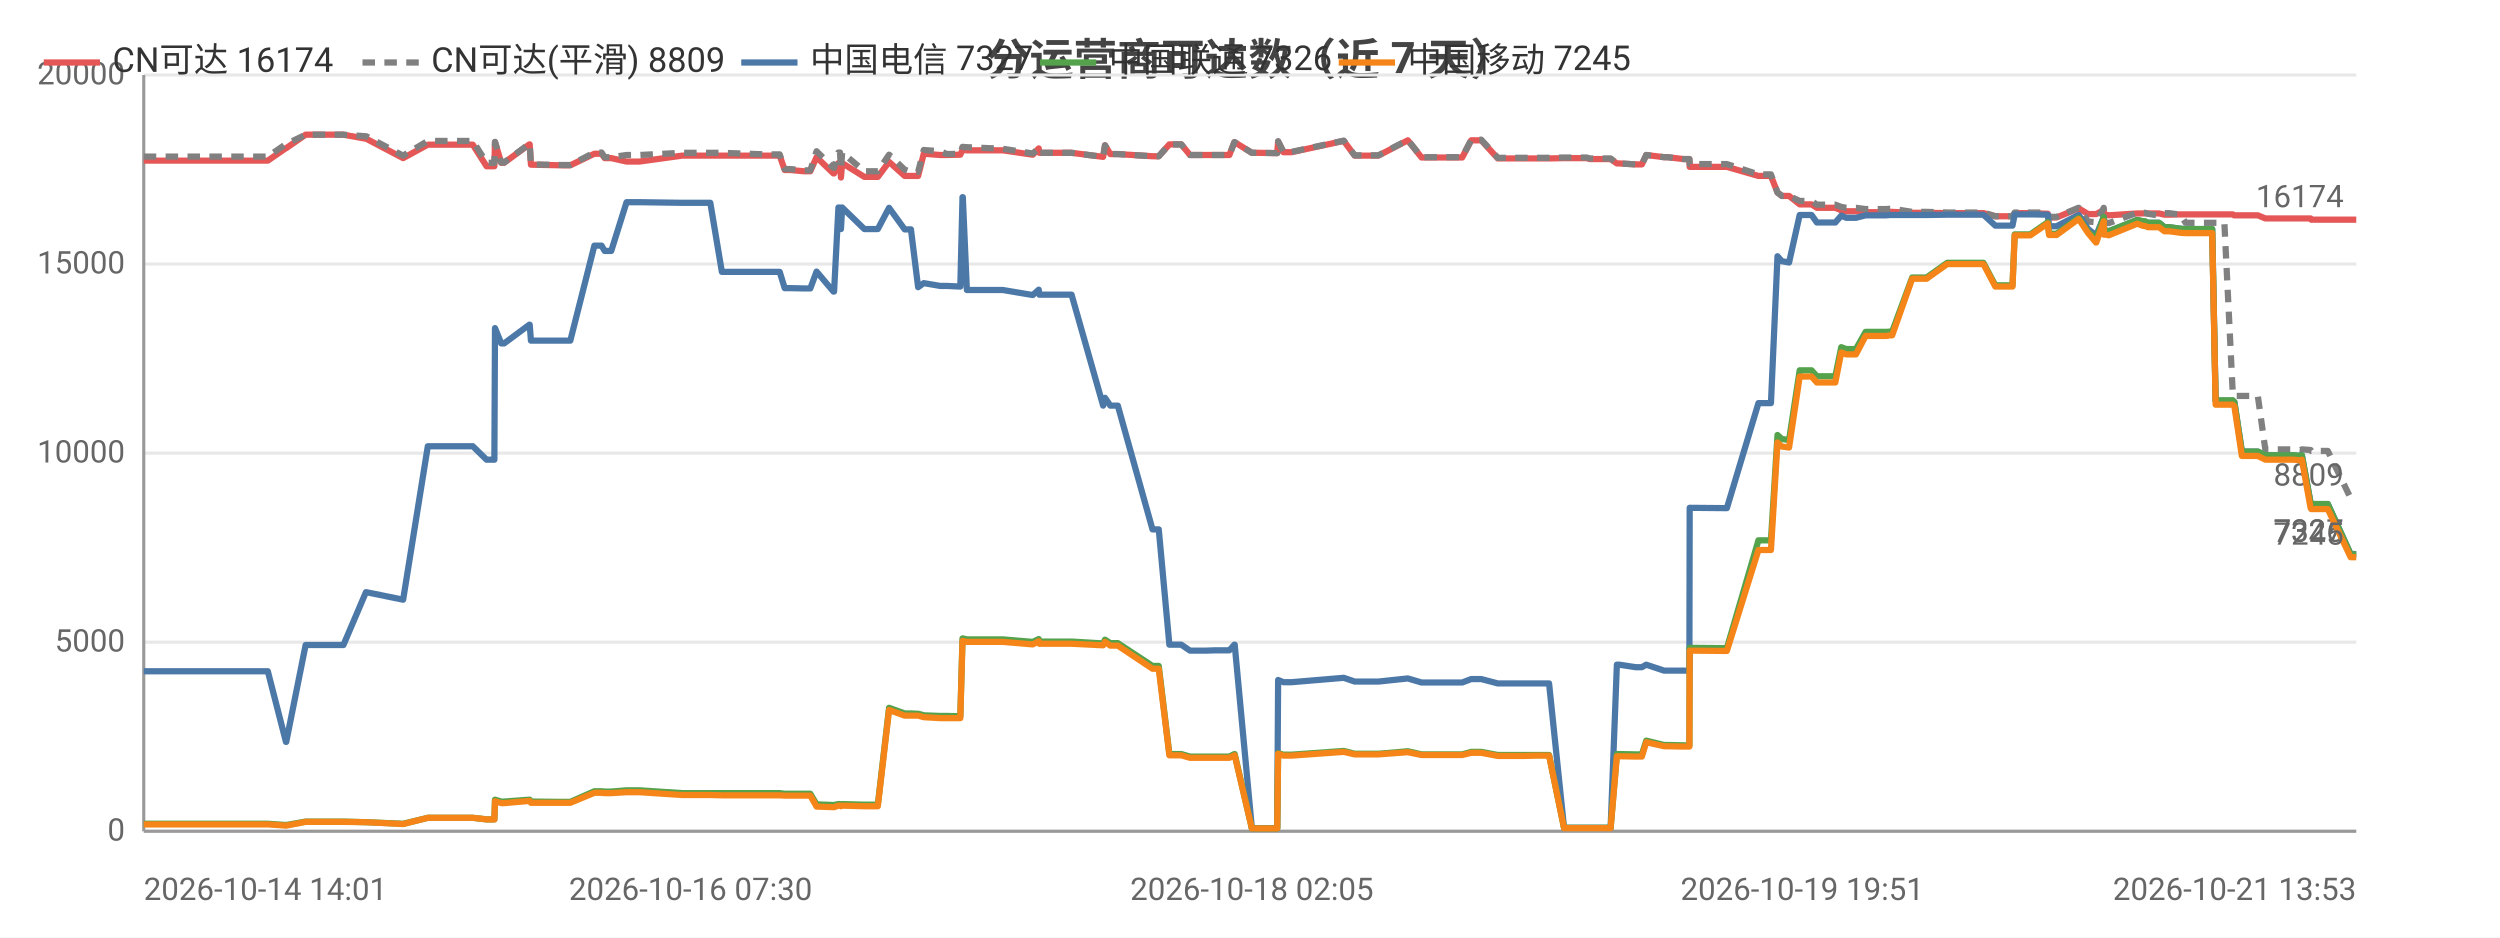
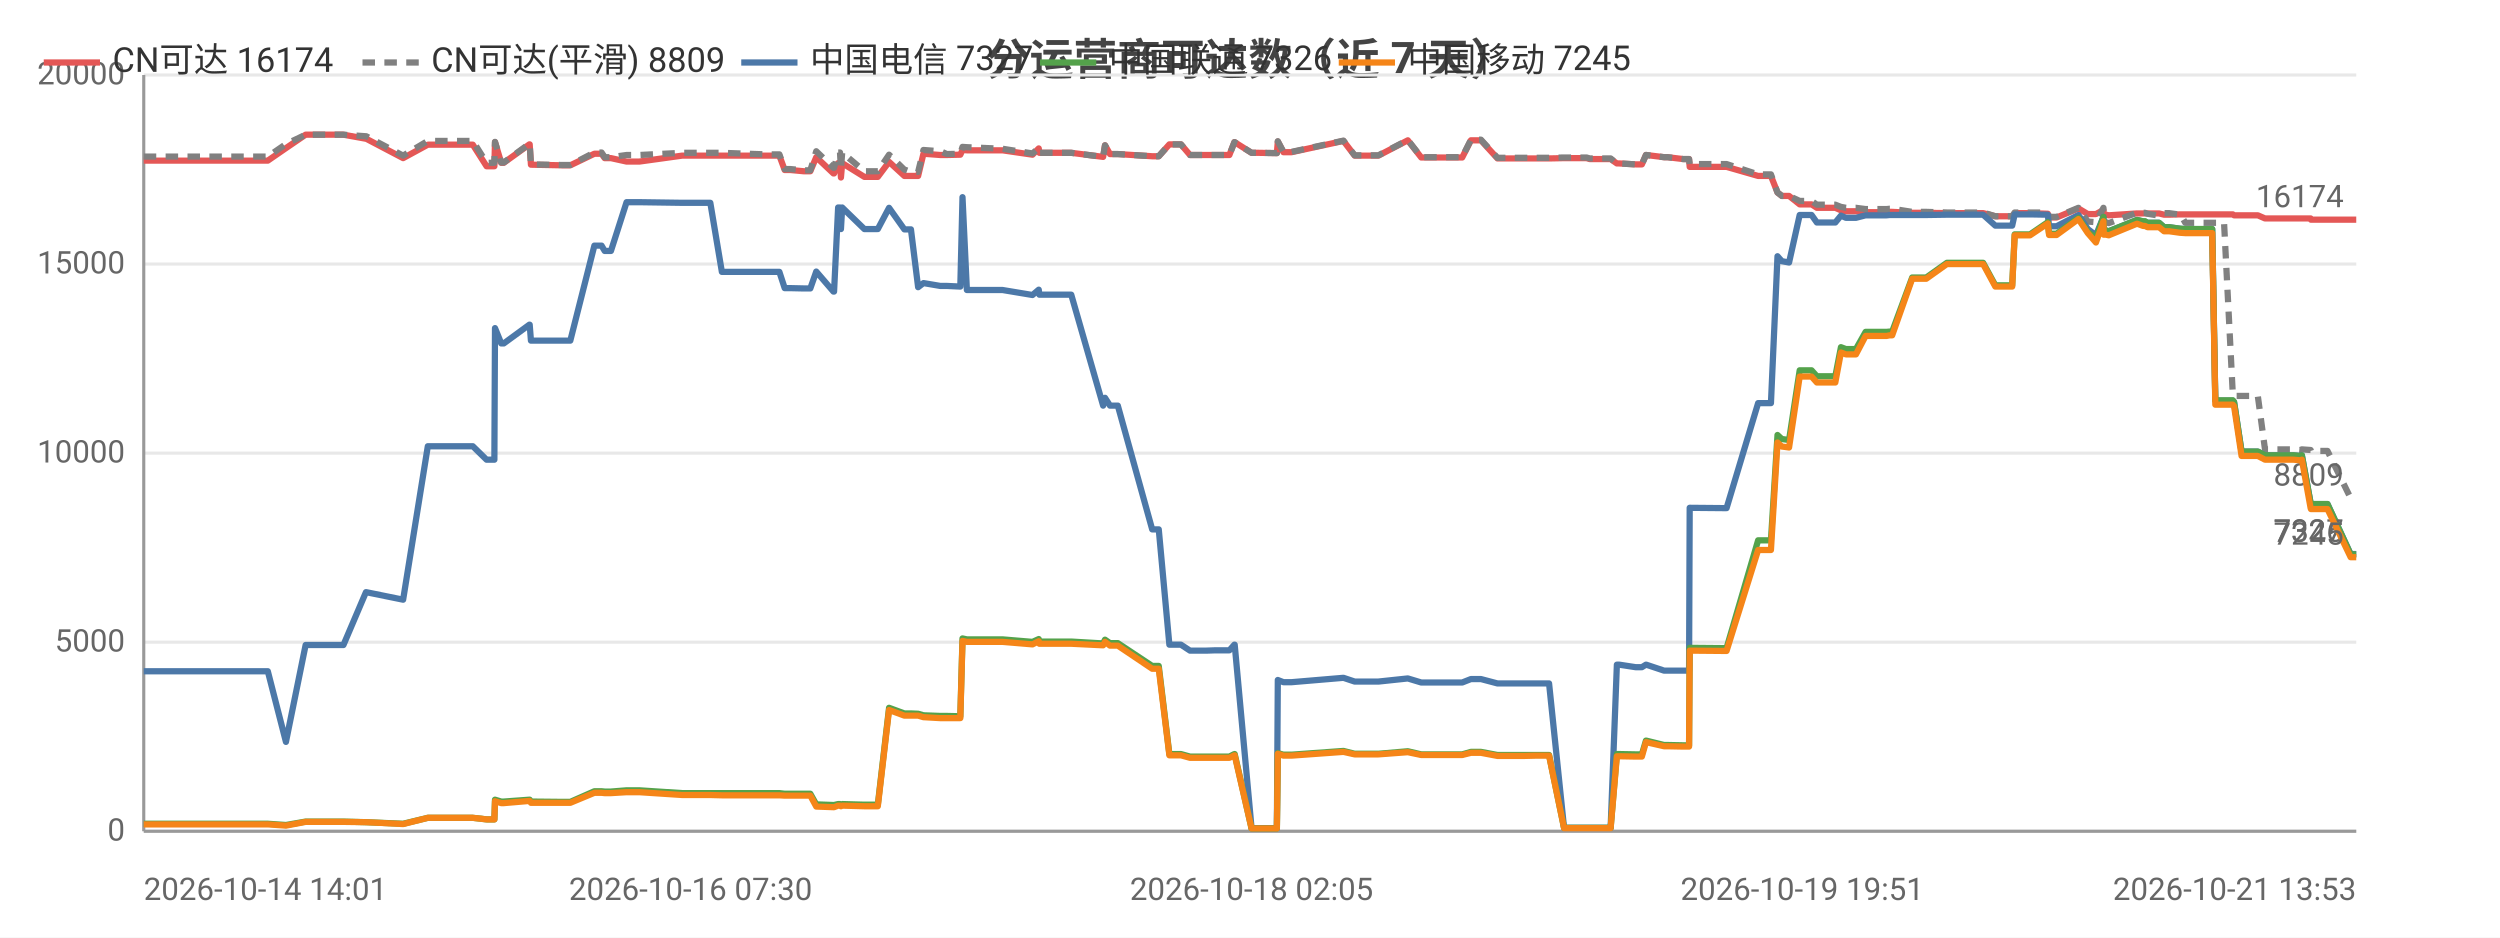
<svg xmlns="http://www.w3.org/2000/svg" width="800" height="300" viewBox="0 0 800 300">
  <rect width="800" height="300" fill="#ffffff" />
  <style>text{font-family:system-ui,-apple-system,'Segoe UI',Roboto,'PingFang SC','Microsoft YaHei','Noto Sans CJK SC',sans-serif}.g{stroke:#e8e8e8;stroke-width:1}.a{stroke:#999;stroke-width:1}.t{font-size:10px;fill:#666}.m{font-size:10px;text-anchor:middle;fill:#666}.e{font-size:10px;text-anchor:end;fill:#666}.l{font-size:11px;fill:#333}.tt{font-size:14px;font-weight:600;text-anchor:middle;fill:#444}.em{font-size:13px;text-anchor:middle;fill:#999}</style>
  <text class="tt" x="400.0" y="24">分运营商可达数（近 7 天）</text>
  <line class="g" x1="46" y1="266" x2="754" y2="266" />
  <text class="e" x="40" y="269">0</text>
  <line class="g" x1="46" y1="205.5" x2="754" y2="205.5" />
  <text class="e" x="40" y="208.5">5000</text>
  <line class="g" x1="46" y1="145" x2="754" y2="145" />
  <text class="e" x="40" y="148">10000</text>
  <line class="g" x1="46" y1="84.5" x2="754" y2="84.5" />
  <text class="e" x="40" y="87.5">15000</text>
  <line class="g" x1="46" y1="24" x2="754" y2="24" />
  <text class="e" x="40" y="27">20000</text>
  <line class="a" x1="46" y1="24" x2="46" y2="266" />
  <line class="a" x1="46" y1="266" x2="754" y2="266" />
-   <polyline fill="none" stroke="#e45756" stroke-width="2" stroke-linejoin="round" points="46,51.4 50.9,51.4 61.1,51.4 61.8,51.4 66.5,51.4 72.2,51.4 75.9,51.4 85.7,51.4 91.5,47.4 91.6,47.4 97.8,43.1 97.8,43.1 101.5,43.1 109.9,43.1 117.1,44.4 117.2,44.4 129.0,50.6 136.9,46.3 136.9,46.3 139.2,46.3 139.2,46.3 140.8,46.3 141.8,46.3 143.2,46.3 146.6,46.3 151.3,46.3 155.7,53.2 158.2,53.2 158.4,45.5 160.4,52.1 161.3,52.1 169.4,46.2 169.5,46.2 169.9,52.7 179.9,52.9 180.4,52.9 180.5,52.9 182.5,52.9 190.2,49.2 190.2,49.2 192.5,49.2 193.5,50.6 195.6,50.6 200.5,51.7 200.6,51.7 202.4,51.7 202.4,51.7 204.6,51.7 218.3,49.8 218.4,49.8 219.0,49.8 221.0,49.8 227.3,49.8 231.0,49.8 245.1,49.8 245.6,49.8 246.4,49.8 247.1,49.8 247.2,49.8 249.5,49.8 251.1,54.4 252.9,54.4 257.2,54.8 257.3,54.8 259.3,54.8 261.3,50.3 266.7,55.5 266.9,55.5 268.3,52.2 268.8,52.2 269.1,56.8 269.5,52.2 276.6,56.6 276.7,56.6 278.7,56.6 280.9,56.6 284.5,51.8 284.5,51.8 289.5,56.3 289.5,56.3 291.5,56.3 293.8,56.3 295.6,49.2 295.6,49.2 300.9,49.6 301.0,49.6 303.0,49.6 307.3,49.5 308.0,48.0 308.1,48.0 309.4,48.1 320.9,48.1 330.4,49.5 330.5,49.5 332.4,47.5 332.6,48.9 342.9,48.9 353.0,50.2 353.0,50.2 353.6,46.5 355.3,49.3 357.7,49.3 368.8,50.0 369.8,50.0 369.9,50.0 370.8,50.0 374.2,46.2 375.7,46.2 378.0,46.2 380.8,49.6 382.8,49.6 386.1,49.6 388.9,49.6 389.0,49.6 389.2,49.6 391.0,49.6 393.4,49.6 395.0,45.5 395.1,45.5 400.6,48.9 400.6,48.9 402.7,48.9 408.6,49.0 408.7,49.0 409.0,45.3 410.7,48.7 413.3,48.7 430.0,45.1 433.5,49.8 441.1,49.8 450.5,44.9 454.9,50.4 456.9,50.4 459.8,50.4 464.8,50.4 467.9,50.4 470.8,44.9 471.5,44.9 471.6,44.9 471.9,44.9 472.7,44.9 473.5,44.9 474.0,44.9 479.3,50.7 479.4,50.7 479.9,50.7 483.2,50.7 487.1,50.7 487.8,50.7 491.4,50.7 495.0,50.7 495.7,50.7 500.5,50.6 507.7,50.6 508.7,50.9 509.3,50.9 509.8,50.9 515.4,50.9 517.4,52.3 517.7,52.3 518.2,52.3 523.4,52.6 525.4,52.6 526.8,49.6 526.8,49.6 532.5,50.3 533.6,50.3 538.7,50.9 540.6,50.9 540.7,53.4 551.8,53.4 552.0,53.4 552.6,53.4 562.7,56.3 563.5,56.3 564.5,56.3 564.6,56.3 566.7,56.3 568.8,61.6 570.2,62.7 570.3,62.7 572.5,62.7 575.9,65.4 576.0,65.4 576.7,65.4 577.5,65.4 578.2,65.4 579.7,65.4 581.4,66.5 582.2,66.5 585.2,66.5 587.3,66.5 589.2,67.3 590.8,67.6 592.8,67.6 593.9,67.6 597.0,67.9 598.6,67.9 599.1,67.9 602.7,67.9 602.9,67.9 603.2,67.9 603.7,67.9 604.8,67.8 605.5,67.8 611.9,68.1 612.0,68.1 613.3,68.1 615.4,68.1 615.5,68.1 616.5,68.1 623.1,68.2 623.2,68.2 623.9,68.2 624.5,68.2 625.5,68.2 634.7,68.2 638.5,69.2 641.7,69.2 644.0,69.2 644.7,68.2 644.8,68.2 645.5,68.2 645.6,68.2 646.0,68.2 646.3,68.2 649.7,68.2 655.3,68.4 655.7,69.6 655.8,69.6 658.1,69.6 665.1,66.7 665.2,66.7 668.2,68.5 670.7,68.5 670.8,68.5 673.2,67.2 673.3,68.7 673.9,68.7 674.8,68.9 683.9,68.3 684.0,68.3 685.8,68.3 686.4,68.3 687.3,68.3 690.8,68.3 690.9,68.3 692.6,68.7 693.5,68.7 694.1,68.7 697.8,68.6 697.8,68.6 699.4,68.6 703.9,68.6 704.1,68.6 704.4,68.6 704.5,68.6 704.8,68.6 705.7,68.6 707.2,68.6 707.9,68.6 707.9,68.6 709.0,68.6 711.4,68.6 711.7,68.6 711.8,68.6 714.5,68.6 714.9,68.9 715.0,68.9 717.4,68.9 719.4,68.9 720.1,68.9 720.2,68.9 722.5,68.9 724.9,69.9 724.9,69.9 727.5,69.9 729.2,69.9 730.6,69.9 731.2,69.9 731.2,69.9 732.0,69.9 734.0,69.9 736.1,69.9 736.2,69.9 736.6,69.9 739.4,69.9 739.6,70.3 740.8,70.3 741.7,70.3 741.8,70.3 742.2,70.3 744.9,70.3 752.2,70.3 753.1,70.3 753.1,70.3 754,70.3" />
+   <polyline fill="none" stroke="#e45756" stroke-width="2" stroke-linejoin="round" points="46,51.4 50.9,51.4 61.1,51.4 61.8,51.4 66.5,51.4 72.2,51.4 75.9,51.4 85.7,51.4 91.5,47.4 91.5,47.4 97.8,43.1 97.8,43.1 101.5,43.1 109.9,43.1 117.1,44.4 117.2,44.4 129.0,50.6 136.9,46.3 136.9,46.3 139.2,46.3 139.2,46.3 140.8,46.3 141.8,46.3 143.2,46.3 146.6,46.3 151.3,46.3 155.7,53.2 158.2,53.2 158.4,45.5 160.4,52.1 161.2,52.1 169.4,46.2 169.5,46.2 169.9,52.7 179.9,52.9 180.4,52.9 180.4,52.9 182.5,52.9 190.2,49.2 190.2,49.2 192.5,49.2 193.5,50.6 195.5,50.6 200.5,51.7 200.6,51.7 202.4,51.7 202.4,51.7 204.6,51.7 218.3,49.8 218.4,49.8 219.0,49.8 221.0,49.8 227.3,49.8 231.0,49.8 245.1,49.8 245.5,49.8 246.4,49.8 247.1,49.8 247.2,49.8 249.4,49.8 251.1,54.4 252.9,54.4 257.2,54.8 257.2,54.8 259.3,54.8 261.2,50.3 266.7,55.5 266.9,55.5 268.2,52.2 268.8,52.2 269.1,56.8 269.5,52.2 276.6,56.6 276.7,56.6 278.7,56.6 280.9,56.6 284.5,51.8 284.5,51.8 289.4,56.3 289.5,56.3 291.5,56.3 293.8,56.3 295.5,49.2 295.6,49.2 300.9,49.6 301.0,49.6 303.0,49.6 307.3,49.5 308.0,48.0 308.0,48.0 309.4,48.1 320.8,48.1 330.4,49.5 330.4,49.5 332.4,47.5 332.6,48.9 342.8,48.9 353.0,50.2 353.0,50.2 353.6,46.5 355.2,49.3 357.7,49.3 368.7,50.0 369.8,50.0 369.9,50.0 370.8,50.0 374.2,46.2 375.6,46.2 377.9,46.2 380.8,49.6 382.8,49.6 386.1,49.6 388.9,49.6 388.9,49.6 389.1,49.6 390.9,49.6 393.4,49.6 395.0,45.5 395.1,45.5 400.5,48.9 400.6,48.9 402.6,48.9 408.5,49.0 408.6,49.0 408.9,45.3 410.7,48.7 413.3,48.7 429.9,45.1 433.5,49.8 441.1,49.8 450.5,44.9 454.8,50.4 456.8,50.4 459.8,50.4 464.8,50.4 467.9,50.4 470.7,44.9 471.4,44.9 471.6,44.9 471.9,44.9 472.7,44.9 473.4,44.9 473.9,44.9 479.2,50.7 479.4,50.7 479.9,50.7 483.2,50.7 487.0,50.7 487.7,50.7 491.3,50.7 495.0,50.7 495.7,50.7 500.5,50.6 507.7,50.6 508.7,50.9 509.3,50.9 509.7,50.9 515.4,50.9 517.4,52.3 517.6,52.3 518.2,52.3 523.4,52.6 525.4,52.6 526.7,49.6 526.8,49.6 532.5,50.3 533.6,50.3 538.6,50.9 540.5,50.9 540.7,53.4 551.7,53.4 551.9,53.4 552.5,53.4 562.6,56.3 563.4,56.3 564.5,56.3 564.5,56.3 566.7,56.3 568.8,61.6 570.2,62.7 570.3,62.7 572.5,62.7 575.9,65.4 576.0,65.4 576.7,65.4 577.5,65.4 578.1,65.4 579.7,65.4 581.4,66.5 582.2,66.5 585.2,66.5 587.3,66.5 589.1,67.3 590.7,67.6 592.8,67.6 593.9,67.6 597.0,67.9 598.6,67.9 599.0,67.9 602.7,67.9 602.8,67.9 603.2,67.9 603.7,67.9 604.7,67.8 605.5,67.8 611.9,68.1 611.9,68.1 613.2,68.1 615.3,68.1 615.5,68.1 616.4,68.1 623.0,68.2 623.1,68.2 623.8,68.2 624.5,68.2 625.5,68.2 634.6,68.2 638.5,69.2 641.7,69.2 643.9,69.2 644.7,68.2 644.7,68.2 645.5,68.2 645.5,68.2 646.0,68.2 646.3,68.2 649.6,68.2 655.3,68.4 655.7,69.6 655.8,69.6 658.1,69.6 665.1,66.7 665.1,66.7 668.1,68.5 670.7,68.5 670.7,68.5 673.1,67.2 673.2,68.7 673.9,68.7 674.8,68.9 683.8,68.3 683.9,68.3 685.8,68.3 686.4,68.3 687.2,68.3 690.8,68.3 690.9,68.3 692.5,68.7 693.4,68.7 694.1,68.7 697.7,68.6 697.8,68.6 699.3,68.6 703.9,68.6 704.0,68.6 704.4,68.6 704.4,68.6 704.8,68.6 705.7,68.6 707.1,68.6 707.9,68.6 707.9,68.6 708.9,68.6 711.3,68.6 711.7,68.6 711.7,68.6 714.5,68.6 714.9,68.9 714.9,68.9 717.3,68.9 719.4,68.9 720.1,68.9 720.1,68.9 722.5,68.9 724.8,69.9 724.9,69.9 727.5,69.9 729.1,69.9 730.6,69.9 731.1,69.9 731.2,69.9 731.9,69.9 733.9,69.9 736.1,69.9 736.1,69.9 736.6,69.9 739.4,69.9 739.5,70.3 740.8,70.3 741.7,70.3 741.7,70.3 742.2,70.3 744.8,70.3 752.2,70.3 753.0,70.3 753.1,70.3 753.9,70.3 754,70.3" />
  <text class="t" x="750" y="66.3" text-anchor="end" fill="#e45756">16174</text>
-   <polyline fill="none" stroke="#808080" stroke-width="2" stroke-dasharray="4,3" stroke-linejoin="round" points="46,50.1 50.9,50.1 61.1,50.1 61.8,50.1 66.5,50.1 72.2,50.1 75.9,50.1 85.7,50.1 91.5,46.1 91.6,46.1 97.8,43.1 97.8,43.1 101.5,43.1 109.9,43.1 117.1,43.6 117.2,43.6 129.0,49.8 136.9,45.1 136.9,45.1 139.2,45.1 139.2,45.1 140.8,45.1 141.8,45.1 143.2,45.1 146.6,45.1 151.3,45.1 155.7,52.1 158.2,52.1 158.4,45.4 160.4,52.0 161.3,52.0 169.4,46.0 169.5,46.0 169.9,52.6 179.9,52.8 180.4,52.8 180.5,52.8 182.5,52.8 190.2,48.8 190.2,48.8 192.5,48.8 193.5,50.3 195.6,50.3 200.5,49.6 200.6,49.6 202.4,49.6 202.4,49.6 204.6,49.6 218.3,48.9 218.4,48.9 219.0,48.9 221.0,48.9 227.3,48.9 231.0,48.9 245.1,49.4 245.6,49.4 246.4,49.4 247.1,49.4 247.2,49.4 249.5,49.4 251.1,54.1 252.9,54.1 257.2,54.5 257.3,54.5 259.3,54.5 261.3,48.4 266.7,53.7 266.9,53.7 268.3,48.8 268.8,48.8 269.1,54.1 269.5,48.8 276.6,54.8 276.7,54.8 278.7,54.8 280.9,54.8 284.5,49.5 284.5,49.5 289.5,54.3 289.5,54.3 291.5,55.0 293.8,55.0 295.6,48.0 295.6,48.0 300.9,48.4 301.0,48.4 303.0,49.3 307.3,49.2 308.0,47.0 308.1,47.0 309.4,47.1 320.9,47.6 330.4,49.1 330.5,49.1 332.4,47.4 332.6,48.9 342.9,48.9 353.0,50.2 353.0,50.2 353.6,46.5 355.3,49.3 357.7,49.3 368.8,50.0 369.8,50.0 369.9,50.0 370.8,50.0 374.2,46.2 375.7,46.2 378.0,46.2 380.8,49.6 382.8,49.6 386.1,49.6 388.9,49.6 389.0,49.6 389.2,49.6 391.0,49.6 393.4,49.6 395.0,45.5 395.1,45.5 400.6,48.9 400.6,48.9 402.7,48.9 408.6,49.0 408.7,49.0 409.0,45.2 410.7,48.6 413.3,48.6 430.0,45.0 433.5,49.7 441.1,49.7 450.5,44.8 454.9,50.3 456.9,50.3 459.8,50.3 464.8,50.3 467.9,50.3 470.8,44.7 471.5,44.7 471.6,44.7 471.9,44.7 472.7,44.7 473.5,44.7 474.0,44.7 479.3,50.5 479.4,50.5 479.9,50.5 483.2,50.5 487.1,50.5 487.8,50.5 491.4,50.5 495.0,50.5 495.7,50.5 500.5,50.4 507.7,50.4 508.7,50.7 509.3,50.7 509.8,50.7 515.4,50.7 517.4,52.3 517.7,52.3 518.2,52.3 523.4,52.6 525.4,52.6 526.8,49.6 526.8,49.6 532.5,50.3 533.6,50.3 538.7,50.9 540.6,50.9 540.7,52.5 551.8,52.5 552.0,52.5 552.6,52.5 562.7,55.8 563.5,55.8 564.5,55.8 564.6,55.8 566.7,55.8 568.8,61.6 570.2,62.7 570.3,62.7 572.5,62.7 575.9,64.3 576.0,64.3 576.7,64.3 577.5,64.3 578.2,64.3 579.7,64.3 581.4,65.5 582.2,65.5 585.2,65.5 587.3,65.5 589.2,66.2 590.8,66.5 592.8,66.5 593.9,66.5 597.0,66.9 598.6,66.9 599.1,66.9 602.7,66.9 602.9,66.9 603.2,66.9 603.7,66.9 604.8,66.8 605.5,66.8 611.9,67.8 612.0,67.8 613.3,67.8 615.4,67.8 615.5,67.8 616.5,67.8 623.1,68.0 623.2,68.0 623.9,68.0 624.5,68.0 625.5,68.0 634.7,68.0 638.5,69.2 641.7,69.2 644.0,69.2 644.7,68.0 644.8,68.0 645.5,68.0 645.6,68.0 646.0,68.0 646.3,68.0 649.7,68.0 655.3,68.0 655.7,69.4 655.8,69.4 658.1,69.4 665.1,66.5 665.2,66.5 668.2,70.9 670.7,71.1 670.8,71.1 673.2,66.5 673.3,71.1 673.9,71.1 674.8,71.4 683.9,68.1 684.0,68.1 685.8,68.1 686.4,68.1 687.3,68.4 690.8,69.0 690.9,69.0 692.6,68.2 693.5,68.2 694.1,68.2 697.8,68.7 697.8,68.7 699.4,71.3 703.9,71.3 704.1,71.3 704.4,71.3 704.5,71.3 704.8,71.3 705.7,71.3 707.2,71.3 707.9,71.3 707.9,71.3 709.0,71.3 711.4,71.3 711.7,71.3 711.8,71.3 714.5,126.2 714.9,126.7 715.0,126.7 717.4,126.7 719.4,126.7 720.1,126.7 720.2,126.7 722.5,126.7 724.9,143.8 724.9,143.8 727.5,143.8 729.2,143.8 730.6,143.8 731.2,143.8 731.2,143.8 732.0,143.8 734.0,143.8 736.1,144.0 736.2,144.0 736.6,143.8 739.4,144.0 739.6,144.3 740.8,144.3 741.7,144.3 741.8,144.3 742.2,144.3 744.9,144.3 752.2,159.4 753.1,159.4 753.1,159.4 754,159.4" />
+   <polyline fill="none" stroke="#808080" stroke-width="2" stroke-dasharray="4,3" stroke-linejoin="round" points="46,50.1 50.9,50.1 61.1,50.1 61.8,50.1 66.5,50.1 72.2,50.1 75.9,50.1 85.7,50.1 91.5,46.1 91.5,46.1 97.8,43.1 97.8,43.1 101.5,43.1 109.9,43.1 117.1,43.6 117.2,43.6 129.0,49.8 136.9,45.1 136.9,45.1 139.2,45.1 139.2,45.1 140.8,45.1 141.8,45.1 143.2,45.1 146.6,45.1 151.3,45.1 155.7,52.1 158.2,52.1 158.4,45.4 160.4,52.0 161.2,52.0 169.4,46.0 169.5,46.0 169.9,52.6 179.9,52.8 180.4,52.8 180.4,52.8 182.5,52.8 190.2,48.8 190.2,48.8 192.5,48.8 193.5,50.3 195.5,50.3 200.5,49.6 200.6,49.6 202.4,49.6 202.4,49.6 204.6,49.6 218.3,48.9 218.4,48.9 219.0,48.9 221.0,48.9 227.3,48.9 231.0,48.9 245.1,49.4 245.5,49.4 246.4,49.4 247.1,49.4 247.2,49.4 249.4,49.4 251.1,54.1 252.9,54.1 257.2,54.5 257.2,54.5 259.3,54.5 261.2,48.4 266.7,53.7 266.9,53.7 268.2,48.8 268.8,48.8 269.1,54.1 269.5,48.8 276.6,54.8 276.7,54.8 278.7,54.8 280.9,54.8 284.5,49.5 284.5,49.5 289.4,54.3 289.5,54.3 291.5,55.0 293.8,55.0 295.5,48.0 295.6,48.0 300.9,48.4 301.0,48.4 303.0,49.3 307.3,49.2 308.0,47.0 308.0,47.0 309.4,47.1 320.8,47.6 330.4,49.1 330.4,49.1 332.4,47.4 332.6,48.9 342.8,48.9 353.0,50.2 353.0,50.2 353.6,46.5 355.2,49.3 357.7,49.3 368.7,50.0 369.8,50.0 369.9,50.0 370.8,50.0 374.2,46.2 375.6,46.2 377.9,46.2 380.8,49.6 382.8,49.6 386.1,49.6 388.9,49.6 388.9,49.6 389.1,49.6 390.9,49.6 393.4,49.6 395.0,45.5 395.1,45.5 400.5,48.9 400.6,48.9 402.6,48.9 408.5,49.0 408.6,49.0 408.9,45.2 410.7,48.6 413.3,48.6 429.9,45.0 433.5,49.7 441.1,49.7 450.5,44.8 454.8,50.3 456.8,50.3 459.8,50.3 464.8,50.3 467.9,50.3 470.7,44.7 471.4,44.7 471.6,44.7 471.9,44.7 472.7,44.7 473.4,44.7 473.9,44.7 479.2,50.5 479.4,50.5 479.9,50.5 483.2,50.5 487.0,50.5 487.7,50.5 491.3,50.5 495.0,50.5 495.7,50.5 500.5,50.4 507.7,50.4 508.7,50.7 509.3,50.7 509.7,50.7 515.4,50.7 517.4,52.3 517.6,52.3 518.2,52.3 523.4,52.6 525.4,52.6 526.7,49.6 526.8,49.6 532.5,50.3 533.6,50.3 538.6,50.9 540.5,50.9 540.7,52.5 551.7,52.5 551.9,52.5 552.5,52.5 562.6,55.8 563.4,55.8 564.5,55.8 564.5,55.8 566.7,55.8 568.8,61.6 570.2,62.7 570.3,62.7 572.5,62.7 575.9,64.3 576.0,64.3 576.7,64.3 577.5,64.3 578.1,64.3 579.7,64.3 581.4,65.5 582.2,65.5 585.2,65.5 587.3,65.5 589.1,66.2 590.7,66.5 592.8,66.5 593.9,66.5 597.0,66.9 598.6,66.9 599.0,66.9 602.7,66.9 602.8,66.9 603.2,66.9 603.7,66.9 604.7,66.8 605.5,66.8 611.9,67.8 611.9,67.8 613.2,67.8 615.3,67.8 615.5,67.8 616.4,67.8 623.0,68.0 623.1,68.0 623.8,68.0 624.5,68.0 625.5,68.0 634.6,68.0 638.5,69.2 641.7,69.2 643.9,69.2 644.7,68.0 644.7,68.0 645.5,68.0 645.5,68.0 646.0,68.0 646.3,68.0 649.6,68.0 655.3,68.0 655.7,69.4 655.8,69.4 658.1,69.4 665.1,66.5 665.1,66.5 668.1,70.9 670.7,71.1 670.7,71.1 673.1,66.5 673.2,71.1 673.9,71.1 674.8,71.4 683.8,68.1 683.9,68.1 685.8,68.1 686.4,68.1 687.2,68.4 690.8,69.0 690.9,69.0 692.5,68.2 693.4,68.2 694.1,68.2 697.7,68.7 697.8,68.7 699.3,71.3 703.9,71.3 704.0,71.3 704.4,71.3 704.4,71.3 704.8,71.3 705.7,71.3 707.1,71.3 707.9,71.3 707.9,71.3 708.9,71.3 711.3,71.3 711.7,71.3 711.7,71.3 714.5,126.2 714.9,126.7 714.9,126.7 717.3,126.7 719.4,126.7 720.1,126.7 720.1,126.7 722.5,126.7 724.8,143.8 724.9,143.8 727.5,143.8 729.1,143.8 730.6,143.8 731.1,143.8 731.2,143.8 731.9,143.8 733.9,143.8 736.1,144.0 736.1,144.0 736.6,143.8 739.4,144.0 739.5,144.3 740.8,144.3 741.7,144.3 741.7,144.3 742.2,144.3 744.8,144.3 752.2,159.4 753.0,159.4 753.1,159.4 753.9,159.4 754,159.4" />
  <text class="t" x="750" y="155.4" text-anchor="end" fill="#808080">8809</text>
-   <polyline fill="none" stroke="#4c78a8" stroke-width="2" stroke-linejoin="round" points="46,214.8 50.9,214.8 61.1,214.8 61.8,214.8 66.5,214.8 72.2,214.8 75.9,214.8 85.7,214.8 91.5,237.4 91.6,237.4 97.8,206.4 97.8,206.4 101.5,206.4 109.9,206.4 117.1,189.5 117.2,189.5 129.0,191.9 136.9,142.8 136.9,142.8 139.2,142.8 139.2,142.8 140.8,142.8 141.8,142.8 143.2,142.8 146.6,142.8 151.3,142.8 155.7,147.1 158.2,147.1 158.4,105.0 160.4,109.9 161.3,109.9 169.4,103.9 169.5,103.9 169.9,109.0 179.9,109.0 180.4,109.0 180.5,109.0 182.5,109.0 190.2,78.6 190.2,78.6 192.5,78.6 193.5,80.3 195.6,80.3 200.5,64.7 200.6,64.7 202.4,64.7 202.4,64.7 204.6,64.7 218.3,64.9 218.4,64.9 219.0,64.9 221.0,64.9 227.3,64.9 231.0,87.0 245.1,87.0 245.6,87.0 246.4,87.0 247.1,87.0 247.2,87.0 249.5,87.0 251.1,92.2 252.9,92.2 257.2,92.3 257.3,92.3 259.3,92.3 261.3,86.9 266.7,93.3 266.9,93.3 268.3,66.4 268.8,66.4 269.1,73.3 269.5,66.4 276.6,73.3 276.7,73.3 278.7,73.3 280.9,73.3 284.5,66.5 284.5,66.5 289.5,73.4 289.5,73.4 291.5,73.4 293.8,91.9 295.6,90.6 295.6,90.6 300.9,91.5 301.0,91.5 303.0,91.5 307.3,91.7 308.0,63.1 308.1,63.1 309.4,92.8 320.9,92.8 330.4,94.4 330.5,94.4 332.4,92.7 332.6,94.3 342.9,94.3 353.0,129.8 353.0,129.8 353.6,127.3 355.3,129.8 357.7,129.8 368.8,169.4 369.8,169.4 369.9,169.4 370.8,169.4 374.2,206.3 375.7,206.3 378.0,206.3 380.8,208.2 382.8,208.2 386.1,208.2 388.9,208.1 389.0,208.1 389.2,208.1 391.0,208.1 393.4,208.1 395.0,206.3 395.1,206.3 400.6,265.0 400.6,265.0 402.7,265.0 408.6,265.0 408.7,265.0 409.0,217.6 410.7,218.3 413.3,218.3 430.0,216.9 433.5,218.1 441.1,218.1 450.5,217.1 454.9,218.4 456.9,218.4 459.8,218.4 464.8,218.4 467.9,218.4 470.8,217.3 471.5,217.3 471.6,217.3 471.9,217.3 472.7,217.3 473.5,217.3 474.0,217.3 479.3,218.7 479.4,218.7 479.9,218.7 483.2,218.7 487.1,218.7 487.8,218.7 491.4,218.7 495.0,218.7 495.7,218.7 500.5,264.9 507.7,264.9 508.7,264.9 509.3,264.9 509.8,264.9 515.4,264.9 517.4,212.7 517.7,212.7 518.2,212.7 523.4,213.5 525.4,213.5 526.8,212.7 526.8,212.7 532.5,214.6 533.6,214.6 538.7,214.6 540.6,214.6 540.7,162.5 551.8,162.6 552.0,162.6 552.6,162.6 562.7,129.0 563.5,129.0 564.5,129.0 564.6,129.0 566.7,129.0 568.8,82.0 570.2,83.6 570.3,83.6 572.5,84.0 575.9,68.8 576.0,68.8 576.7,68.8 577.5,68.8 578.2,68.8 579.7,68.8 581.4,71.2 582.2,71.2 585.2,71.2 587.3,71.2 589.2,69.0 590.8,69.7 592.8,69.7 593.9,69.7 597.0,68.9 598.6,68.9 599.1,68.9 602.7,68.9 602.9,68.9 603.2,68.9 603.7,68.9 604.8,68.8 605.5,68.8 611.9,68.8 612.0,68.8 613.3,68.8 615.4,68.8 615.5,68.8 616.5,68.8 623.1,68.7 623.2,68.7 623.9,68.7 624.5,68.7 625.5,68.7 634.7,68.7 638.5,72.2 641.7,72.2 644.0,72.2 644.7,68.6 644.8,68.6 645.5,68.6 645.6,68.6 646.0,68.6 646.3,68.6 649.7,68.6 655.3,68.7 655.7,72.4 655.8,72.4 658.1,72.4 665.1,68.8 665.2,68.8 668.2,73.3 670.7,75.3 670.8,75.3 673.2,69.4 673.3,73.7 673.9,73.7 674.8,74.0 683.9,70.4 684.0,70.4 685.8,70.9 686.4,70.9 687.3,71.3 690.8,71.3 690.9,71.3 692.6,72.7 693.5,72.7 694.1,72.7 697.8,73.2 697.8,73.2 699.4,73.3 703.9,73.3 704.1,73.3 704.4,73.3 704.5,73.3 704.8,73.3 705.7,73.3 707.2,73.3 707.9,73.3 707.9,73.3 709.0,128.2 711.4,128.2 711.7,128.2 711.8,128.2 714.5,128.2 714.9,128.7 715.0,128.7 717.4,144.5 719.4,144.5 720.1,144.5 720.2,144.5 722.5,144.5 724.9,145.7 724.9,145.7 727.5,145.7 729.2,145.7 730.6,145.7 731.2,145.7 731.2,145.7 732.0,145.7 734.0,145.7 736.1,145.9 736.2,145.9 736.6,145.7 739.4,161.0 739.6,161.3 740.8,161.3 741.7,161.3 741.8,161.3 742.2,161.3 744.9,161.3 752.2,177.3 753.1,177.3 753.1,177.3 754,177.3" />
+   <polyline fill="none" stroke="#4c78a8" stroke-width="2" stroke-linejoin="round" points="46,214.8 50.9,214.8 61.1,214.8 61.8,214.8 66.5,214.8 72.2,214.8 75.9,214.8 85.7,214.8 91.5,237.4 91.5,237.4 97.8,206.4 97.8,206.4 101.5,206.4 109.9,206.4 117.1,189.5 117.2,189.5 129.0,191.9 136.9,142.8 136.9,142.8 139.2,142.8 139.2,142.8 140.8,142.8 141.8,142.8 143.2,142.8 146.6,142.8 151.3,142.8 155.7,147.1 158.2,147.1 158.4,105.0 160.4,109.9 161.2,109.9 169.4,103.9 169.5,103.9 169.9,109.0 179.9,109.0 180.4,109.0 180.4,109.0 182.5,109.0 190.2,78.6 190.2,78.6 192.5,78.6 193.5,80.3 195.5,80.3 200.5,64.7 200.6,64.7 202.4,64.7 202.4,64.7 204.6,64.7 218.3,64.9 218.4,64.9 219.0,64.9 221.0,64.9 227.3,64.9 231.0,87.0 245.1,87.0 245.5,87.0 246.4,87.0 247.1,87.0 247.2,87.0 249.4,87.0 251.1,92.2 252.9,92.2 257.2,92.3 257.2,92.3 259.3,92.3 261.2,86.9 266.7,93.3 266.9,93.3 268.2,66.4 268.8,66.4 269.1,73.3 269.5,66.4 276.6,73.3 276.7,73.3 278.7,73.3 280.9,73.3 284.5,66.5 284.5,66.5 289.4,73.4 289.5,73.4 291.5,73.4 293.8,91.9 295.5,90.6 295.6,90.6 300.9,91.5 301.0,91.5 303.0,91.5 307.3,91.7 308.0,63.1 308.0,63.1 309.4,92.8 320.8,92.8 330.4,94.4 330.4,94.4 332.4,92.7 332.6,94.3 342.8,94.3 353.0,129.8 353.0,129.8 353.6,127.3 355.2,129.8 357.7,129.8 368.7,169.4 369.8,169.4 369.9,169.4 370.8,169.4 374.2,206.3 375.6,206.3 377.9,206.3 380.8,208.2 382.8,208.2 386.1,208.2 388.9,208.1 388.9,208.1 389.1,208.1 390.9,208.1 393.4,208.1 395.0,206.3 395.1,206.3 400.5,265.0 400.6,265.0 402.6,265.0 408.5,265.0 408.6,265.0 408.9,217.6 410.7,218.3 413.3,218.3 429.9,216.9 433.5,218.1 441.1,218.1 450.5,217.1 454.8,218.4 456.8,218.4 459.8,218.4 464.8,218.4 467.9,218.4 470.7,217.3 471.4,217.3 471.6,217.3 471.9,217.3 472.7,217.3 473.4,217.3 473.9,217.3 479.2,218.7 479.4,218.7 479.9,218.7 483.2,218.7 487.0,218.7 487.7,218.7 491.3,218.7 495.0,218.7 495.7,218.7 500.5,264.9 507.7,264.9 508.7,264.9 509.3,264.9 509.7,264.9 515.4,264.9 517.4,212.7 517.6,212.7 518.2,212.7 523.4,213.5 525.4,213.5 526.7,212.7 526.8,212.7 532.5,214.6 533.6,214.6 538.6,214.6 540.5,214.6 540.7,162.5 551.7,162.6 551.9,162.6 552.5,162.6 562.6,129.0 563.4,129.0 564.5,129.0 564.5,129.0 566.7,129.0 568.8,82.0 570.2,83.6 570.3,83.6 572.5,84.0 575.9,68.8 576.0,68.8 576.7,68.8 577.5,68.8 578.1,68.8 579.7,68.8 581.4,71.2 582.2,71.2 585.2,71.2 587.3,71.2 589.1,69.0 590.7,69.7 592.8,69.7 593.9,69.7 597.0,68.9 598.6,68.9 599.0,68.9 602.7,68.9 602.8,68.9 603.2,68.9 603.7,68.9 604.7,68.8 605.5,68.8 611.9,68.8 611.9,68.8 613.2,68.8 615.3,68.8 615.5,68.8 616.4,68.8 623.0,68.7 623.1,68.7 623.8,68.7 624.5,68.7 625.5,68.7 634.6,68.7 638.5,72.2 641.7,72.2 643.9,72.2 644.7,68.6 644.7,68.6 645.5,68.6 645.5,68.6 646.0,68.6 646.3,68.6 649.6,68.6 655.3,68.7 655.7,72.4 655.8,72.4 658.1,72.4 665.1,68.8 665.1,68.8 668.1,73.3 670.7,75.3 670.7,75.3 673.1,69.4 673.2,73.7 673.9,73.7 674.8,74.0 683.8,70.4 683.9,70.4 685.8,70.9 686.4,70.9 687.2,71.3 690.8,71.3 690.9,71.3 692.5,72.7 693.4,72.7 694.1,72.7 697.7,73.2 697.8,73.2 699.3,73.3 703.9,73.3 704.0,73.3 704.4,73.3 704.4,73.3 704.8,73.3 705.7,73.3 707.1,73.3 707.9,73.3 707.9,73.3 708.9,128.2 711.3,128.2 711.7,128.2 711.7,128.2 714.5,128.2 714.9,128.7 714.9,128.7 717.3,144.5 719.4,144.5 720.1,144.5 720.1,144.5 722.5,144.5 724.8,145.7 724.9,145.7 727.5,145.7 729.1,145.7 730.6,145.7 731.1,145.7 731.2,145.7 731.9,145.7 733.9,145.7 736.1,145.9 736.1,145.9 736.6,145.7 739.4,161.0 739.5,161.3 740.8,161.3 741.7,161.3 741.7,161.3 742.2,161.3 744.8,161.3 752.2,177.3 753.0,177.3 753.1,177.3 753.9,177.3 754,177.3" />
  <text class="t" x="750" y="173.3" text-anchor="end" fill="#4c78a8">7327</text>
-   <polyline fill="none" stroke="#54a24b" stroke-width="2" stroke-linejoin="round" points="46,263.6 50.9,263.6 61.1,263.6 61.8,263.6 66.5,263.6 72.2,263.6 75.9,263.6 85.7,263.6 91.5,264.0 91.6,264.0 97.8,262.9 97.8,262.9 101.5,262.9 109.9,262.9 117.1,263.1 117.2,263.1 129.0,263.6 136.9,261.7 136.9,261.7 139.2,261.7 139.2,261.7 140.8,261.7 141.8,261.7 143.2,261.7 146.6,261.7 151.3,261.7 155.7,262.2 158.2,262.2 158.4,255.9 160.4,256.5 161.3,256.5 169.4,255.9 169.5,255.9 169.9,256.5 179.9,256.6 180.4,256.6 180.5,256.6 182.5,256.6 190.2,253.2 190.2,253.2 192.5,253.2 193.5,253.3 195.6,253.3 200.5,252.9 200.6,252.9 202.4,252.9 202.4,252.9 204.6,252.9 218.3,253.8 218.4,253.8 219.0,253.8 221.0,253.8 227.3,253.8 231.0,253.8 245.1,253.8 245.6,253.8 246.4,253.8 247.1,253.8 247.2,253.8 249.5,253.8 251.1,254.0 252.9,254.0 257.2,254.0 257.3,254.0 259.3,254.0 261.3,257.4 266.7,257.6 266.9,257.6 268.3,257.3 268.8,257.3 269.1,257.5 269.5,257.3 276.6,257.5 276.7,257.5 278.7,257.5 280.9,257.5 284.5,226.5 284.5,226.5 289.5,228.3 289.5,228.3 291.5,228.3 293.8,228.4 295.6,228.9 295.6,228.9 300.9,229.1 301.0,229.1 303.0,229.1 307.3,229.2 308.0,204.3 308.1,204.3 309.4,204.6 320.9,204.6 330.4,205.4 330.5,205.4 332.4,204.5 332.6,205.3 342.9,205.3 353.0,205.9 353.0,205.9 353.6,204.7 355.3,205.8 357.7,205.8 368.8,213.1 369.8,213.1 369.9,213.1 370.8,213.1 374.2,241.3 375.7,241.3 378.0,241.3 380.8,242.1 382.8,242.1 386.1,242.1 388.9,242.1 389.0,242.1 389.2,242.1 391.0,242.1 393.4,242.1 395.0,241.3 395.1,241.3 400.6,265.1 400.6,265.1 402.7,265.1 408.6,265.1 408.7,265.1 409.0,241.0 410.7,241.5 413.3,241.5 430.0,240.3 433.5,241.2 441.1,241.2 450.5,240.4 454.9,241.4 456.9,241.4 459.8,241.4 464.8,241.4 467.9,241.4 470.8,240.6 471.5,240.6 471.6,240.6 471.9,240.6 472.7,240.6 473.5,240.6 474.0,240.6 479.3,241.6 479.4,241.6 479.9,241.6 483.2,241.6 487.1,241.6 487.8,241.6 491.4,241.6 495.0,241.6 495.7,241.6 500.5,264.9 507.7,264.9 508.7,264.9 509.3,264.9 509.8,264.9 515.4,264.9 517.4,241.3 517.7,241.3 518.2,241.3 523.4,241.4 525.4,241.4 526.8,237.0 526.8,237.0 532.5,238.4 533.6,238.4 538.7,238.5 540.6,238.5 540.7,207.3 551.8,207.4 552.0,207.4 552.6,207.4 562.7,172.9 563.5,172.9 564.5,172.9 564.6,172.9 566.7,172.9 568.8,139.2 570.2,140.5 570.3,140.5 572.5,140.8 575.9,118.5 576.0,118.5 576.7,118.5 577.5,118.5 578.2,118.5 579.7,118.5 581.4,120.4 582.2,120.4 585.2,120.4 587.3,120.4 589.2,111.1 590.8,111.7 592.8,111.7 593.9,111.7 597.0,106.2 598.6,106.2 599.1,106.2 602.7,106.2 602.9,106.2 603.2,106.2 603.7,106.2 604.8,106.1 605.5,106.1 611.9,88.8 612.0,88.8 613.3,88.8 615.4,88.8 615.5,88.8 616.5,88.8 623.1,84.1 623.2,84.1 623.9,84.1 624.5,84.1 625.5,84.1 634.7,84.1 638.5,91.3 641.7,91.3 644.0,91.3 644.7,75.0 644.8,75.0 645.5,75.0 645.6,75.0 646.0,75.0 646.3,75.0 649.7,75.0 655.3,71.1 655.7,74.8 655.8,74.8 658.1,74.8 665.1,69.7 665.2,69.7 668.2,74.2 670.7,76.2 670.8,76.2 673.2,69.4 673.3,73.8 673.9,73.8 674.8,74.0 683.9,70.4 684.0,70.4 685.8,70.8 686.4,70.8 687.3,71.3 690.8,71.3 690.9,71.3 692.6,72.7 693.5,72.7 694.1,72.7 697.8,73.2 697.8,73.2 699.4,73.3 703.9,73.3 704.1,73.3 704.4,73.3 704.5,73.3 704.8,73.3 705.7,73.3 707.2,73.3 707.9,73.3 707.9,73.3 709.0,128.1 711.4,128.1 711.7,128.1 711.8,128.1 714.5,128.1 714.9,128.6 715.0,128.6 717.4,144.5 719.4,144.5 720.1,144.5 720.2,144.5 722.5,144.5 724.9,145.7 724.9,145.7 727.5,145.7 729.2,145.7 730.6,145.7 731.2,145.7 731.2,145.7 732.0,145.7 734.0,145.7 736.1,145.9 736.2,145.9 736.6,145.7 739.4,161.0 739.6,161.3 740.8,161.3 741.7,161.3 741.8,161.3 742.2,161.3 744.9,161.3 752.2,177.4 753.1,177.4 753.1,177.4 754,177.4" />
+   <polyline fill="none" stroke="#54a24b" stroke-width="2" stroke-linejoin="round" points="46,263.6 50.9,263.6 61.1,263.6 61.8,263.6 66.5,263.6 72.2,263.6 75.9,263.6 85.7,263.6 91.5,264.0 91.5,264.0 97.8,262.9 97.8,262.9 101.5,262.9 109.9,262.9 117.1,263.1 117.2,263.1 129.0,263.6 136.9,261.7 136.9,261.7 139.2,261.7 139.2,261.7 140.8,261.7 141.8,261.7 143.2,261.7 146.6,261.7 151.3,261.7 155.7,262.2 158.2,262.2 158.4,255.9 160.4,256.5 161.2,256.5 169.4,255.9 169.5,255.9 169.9,256.5 179.9,256.6 180.4,256.6 180.4,256.6 182.5,256.6 190.2,253.2 190.2,253.2 192.5,253.2 193.5,253.3 195.5,253.3 200.5,252.9 200.6,252.9 202.4,252.9 202.4,252.9 204.6,252.9 218.3,253.8 218.4,253.8 219.0,253.8 221.0,253.8 227.3,253.8 231.0,253.8 245.1,253.8 245.5,253.8 246.4,253.8 247.1,253.8 247.2,253.8 249.4,253.8 251.1,254.0 252.9,254.0 257.2,254.0 257.2,254.0 259.3,254.0 261.2,257.4 266.7,257.6 266.9,257.6 268.2,257.3 268.8,257.3 269.1,257.5 269.5,257.3 276.6,257.5 276.7,257.5 278.7,257.5 280.9,257.5 284.5,226.5 284.5,226.5 289.4,228.3 289.5,228.3 291.5,228.3 293.8,228.4 295.5,228.9 295.6,228.9 300.9,229.1 301.0,229.1 303.0,229.1 307.3,229.2 308.0,204.3 308.0,204.3 309.4,204.6 320.8,204.6 330.4,205.4 330.4,205.4 332.4,204.5 332.6,205.3 342.8,205.3 353.0,205.9 353.0,205.9 353.6,204.7 355.2,205.8 357.7,205.8 368.7,213.1 369.8,213.1 369.9,213.1 370.8,213.1 374.2,241.3 375.6,241.3 377.9,241.3 380.8,242.1 382.8,242.1 386.1,242.1 388.9,242.1 388.9,242.1 389.1,242.1 390.9,242.1 393.4,242.1 395.0,241.3 395.1,241.3 400.5,265.1 400.6,265.1 402.6,265.1 408.5,265.1 408.6,265.1 408.9,241.0 410.7,241.5 413.3,241.5 429.9,240.3 433.5,241.2 441.1,241.2 450.5,240.4 454.8,241.4 456.8,241.4 459.8,241.4 464.8,241.4 467.9,241.4 470.7,240.6 471.4,240.6 471.6,240.6 471.9,240.6 472.7,240.6 473.4,240.6 473.9,240.6 479.2,241.6 479.4,241.6 479.9,241.6 483.2,241.6 487.0,241.6 487.7,241.6 491.3,241.6 495.0,241.6 495.7,241.6 500.5,264.9 507.7,264.9 508.7,264.9 509.3,264.9 509.7,264.9 515.4,264.9 517.4,241.3 517.6,241.3 518.2,241.3 523.4,241.4 525.4,241.4 526.7,237.0 526.8,237.0 532.5,238.4 533.6,238.4 538.6,238.5 540.5,238.5 540.7,207.3 551.7,207.4 551.9,207.4 552.5,207.4 562.6,172.9 563.4,172.9 564.5,172.9 564.5,172.9 566.7,172.9 568.8,139.2 570.2,140.5 570.3,140.5 572.5,140.8 575.9,118.5 576.0,118.5 576.7,118.5 577.5,118.5 578.1,118.5 579.7,118.5 581.4,120.4 582.2,120.4 585.2,120.4 587.3,120.4 589.1,111.1 590.7,111.7 592.8,111.7 593.9,111.7 597.0,106.2 598.6,106.2 599.0,106.2 602.7,106.2 602.8,106.2 603.2,106.2 603.7,106.2 604.7,106.1 605.5,106.1 611.9,88.8 611.9,88.8 613.2,88.8 615.3,88.8 615.5,88.8 616.4,88.8 623.0,84.1 623.1,84.1 623.8,84.1 624.5,84.1 625.5,84.1 634.6,84.1 638.5,91.3 641.7,91.3 643.9,91.3 644.7,75.0 644.7,75.0 645.5,75.0 645.5,75.0 646.0,75.0 646.3,75.0 649.6,75.0 655.3,71.1 655.7,74.8 655.8,74.8 658.1,74.8 665.1,69.7 665.1,69.7 668.1,74.2 670.7,76.2 670.7,76.2 673.1,69.4 673.2,73.8 673.9,73.8 674.8,74.0 683.8,70.4 683.9,70.4 685.8,70.8 686.4,70.8 687.2,71.3 690.8,71.3 690.9,71.3 692.5,72.7 693.4,72.7 694.1,72.7 697.7,73.2 697.8,73.2 699.3,73.3 703.9,73.3 704.0,73.3 704.4,73.3 704.4,73.3 704.8,73.3 705.7,73.3 707.1,73.3 707.9,73.3 707.9,73.3 708.9,128.1 711.3,128.1 711.7,128.1 711.7,128.1 714.5,128.1 714.9,128.6 714.9,128.6 717.3,144.5 719.4,144.5 720.1,144.5 720.1,144.5 722.5,144.5 724.8,145.7 724.9,145.7 727.5,145.7 729.1,145.7 730.6,145.7 731.1,145.7 731.2,145.7 731.9,145.7 733.9,145.7 736.1,145.9 736.1,145.9 736.6,145.7 739.4,161.0 739.5,161.3 740.8,161.3 741.7,161.3 741.7,161.3 742.2,161.3 744.8,161.3 752.2,177.4 753.0,177.4 753.1,177.4 753.9,177.4 754,177.4" />
  <text class="t" x="750" y="173.4" text-anchor="end" fill="#54a24b">7326</text>
-   <polyline fill="none" stroke="#f58518" stroke-width="2" stroke-linejoin="round" points="46,263.8 50.9,263.8 61.1,263.8 61.8,263.8 66.5,263.8 72.2,263.8 75.9,263.8 85.7,263.8 91.5,264.2 91.6,264.2 97.8,263.0 97.8,263.0 101.5,263.0 109.9,263.0 117.1,263.1 117.2,263.1 129.0,263.7 136.9,261.7 136.9,261.7 139.2,261.7 139.2,261.7 140.8,261.7 141.8,261.7 143.2,261.7 146.6,261.7 151.3,261.7 155.7,262.2 158.2,262.2 158.4,256.4 160.4,257.0 161.3,257.0 169.4,256.3 169.5,256.3 169.9,256.9 179.9,256.9 180.4,256.9 180.5,256.9 182.5,256.9 190.2,253.7 190.2,253.7 192.5,253.7 193.5,253.8 195.6,253.8 200.5,253.5 200.6,253.5 202.4,253.5 202.4,253.5 204.6,253.5 218.3,254.4 218.4,254.4 219.0,254.4 221.0,254.4 227.3,254.4 231.0,254.5 245.1,254.5 245.6,254.5 246.4,254.5 247.1,254.5 247.2,254.5 249.5,254.5 251.1,254.6 252.9,254.6 257.2,254.6 257.3,254.6 259.3,254.6 261.3,258.1 266.7,258.3 266.9,258.3 268.3,257.8 268.8,257.8 269.1,258.0 269.5,257.8 276.6,258.0 276.7,258.0 278.7,258.0 280.9,258.0 284.5,227.2 284.5,227.2 289.5,229.0 289.5,229.0 291.5,229.0 293.8,229.0 295.6,229.5 295.6,229.5 300.9,229.8 301.0,229.8 303.0,229.8 307.3,229.8 308.0,205.1 308.1,205.1 309.4,205.4 320.9,205.4 330.4,206.2 330.5,206.2 332.4,205.2 332.6,206.0 342.9,206.0 353.0,206.5 353.0,206.5 353.6,205.4 355.3,206.6 357.7,206.6 368.8,214.0 369.8,214.0 369.9,214.0 370.8,214.0 374.2,241.7 375.7,241.7 378.0,241.7 380.8,242.5 382.8,242.5 386.1,242.5 388.9,242.5 389.0,242.5 389.2,242.5 391.0,242.5 393.4,242.5 395.0,241.7 395.1,241.7 400.6,265.1 400.6,265.1 402.7,265.1 408.6,265.1 408.7,265.1 409.0,241.2 410.7,241.8 413.3,241.8 430.0,240.6 433.5,241.4 441.1,241.4 450.5,240.7 454.9,241.6 456.9,241.6 459.8,241.6 464.8,241.6 467.9,241.6 470.8,240.9 471.5,240.9 471.6,240.9 471.9,240.9 472.7,240.9 473.5,240.9 474.0,240.9 479.3,241.9 479.4,241.9 479.9,241.9 483.2,241.9 487.1,241.9 487.8,241.9 491.4,241.8 495.0,241.8 495.7,241.8 500.5,265.0 507.7,265.0 508.7,265.0 509.3,265.0 509.8,265.0 515.4,265.0 517.4,242.0 517.7,242.0 518.2,242.0 523.4,242.1 525.4,242.1 526.8,237.5 526.8,237.5 532.5,238.8 533.6,238.8 538.7,238.9 540.6,238.9 540.7,208.2 551.8,208.3 552.0,208.3 552.6,208.3 562.7,176.0 563.5,176.0 564.5,176.0 564.6,176.0 566.7,176.0 568.8,141.6 570.2,142.9 570.3,142.9 572.5,143.2 575.9,120.5 576.0,120.5 576.7,120.5 577.5,120.5 578.2,120.5 579.7,120.5 581.4,122.4 582.2,122.4 585.2,122.4 587.3,122.4 589.2,112.8 590.8,113.4 592.8,113.4 593.9,113.4 597.0,107.5 598.6,107.5 599.1,107.5 602.7,107.5 602.9,107.5 603.2,107.5 603.7,107.5 604.8,107.3 605.5,107.3 611.9,89.2 612.0,89.2 613.3,89.2 615.4,89.2 615.5,89.2 616.5,89.2 623.1,84.5 623.2,84.5 623.9,84.5 624.5,84.5 625.5,84.5 634.7,84.5 638.5,91.7 641.7,91.7 644.0,91.7 644.7,75.3 644.8,75.3 645.5,75.3 645.6,75.3 646.0,75.3 646.3,75.3 649.7,75.3 655.3,71.5 655.7,75.2 655.8,75.2 658.1,75.2 665.1,70.1 665.2,70.1 668.2,74.6 670.7,77.6 670.8,77.6 673.2,70.8 673.3,75.1 673.9,75.1 674.8,75.3 683.9,71.6 684.0,71.6 685.8,72.3 686.4,72.3 687.3,72.7 690.8,72.7 690.9,72.7 692.6,74.0 693.5,74.0 694.1,74.0 697.8,74.5 697.8,74.5 699.4,74.6 703.9,74.6 704.1,74.6 704.4,74.6 704.5,74.6 704.8,74.6 705.7,74.6 707.2,74.6 707.9,74.6 707.9,74.6 709.0,129.5 711.4,129.5 711.7,129.5 711.8,129.5 714.5,129.5 714.9,130.0 715.0,130.0 717.4,145.9 719.4,145.9 720.1,145.9 720.2,145.9 722.5,145.9 724.9,147.1 724.9,147.1 727.5,147.1 729.2,147.1 730.6,147.1 731.2,147.1 731.2,147.1 732.0,147.1 734.0,147.1 736.1,147.3 736.2,147.3 736.6,147.1 739.4,162.6 739.6,162.9 740.8,162.9 741.7,162.9 741.8,162.9 742.2,162.9 744.9,162.9 752.2,178.3 753.1,178.3 753.1,178.3 754,178.3" />
+   <polyline fill="none" stroke="#f58518" stroke-width="2" stroke-linejoin="round" points="46,263.8 50.9,263.8 61.1,263.8 61.8,263.8 66.5,263.8 72.2,263.8 75.9,263.8 85.7,263.8 91.5,264.2 91.5,264.2 97.8,263.0 97.8,263.0 101.5,263.0 109.9,263.0 117.1,263.1 117.2,263.1 129.0,263.7 136.9,261.7 136.9,261.7 139.2,261.7 139.2,261.7 140.8,261.7 141.8,261.7 143.2,261.7 146.6,261.7 151.3,261.7 155.7,262.2 158.2,262.2 158.4,256.4 160.4,257.0 161.2,257.0 169.4,256.3 169.5,256.3 169.9,256.9 179.9,256.9 180.4,256.9 180.4,256.9 182.5,256.9 190.2,253.7 190.2,253.7 192.5,253.7 193.5,253.8 195.5,253.8 200.5,253.5 200.6,253.5 202.4,253.5 202.4,253.5 204.6,253.5 218.3,254.4 218.4,254.4 219.0,254.4 221.0,254.4 227.3,254.4 231.0,254.5 245.1,254.5 245.5,254.5 246.4,254.5 247.1,254.5 247.2,254.5 249.4,254.5 251.1,254.6 252.9,254.6 257.2,254.6 257.2,254.6 259.3,254.6 261.2,258.1 266.7,258.3 266.9,258.3 268.2,257.8 268.8,257.8 269.1,258.0 269.5,257.8 276.6,258.0 276.7,258.0 278.7,258.0 280.9,258.0 284.5,227.2 284.5,227.2 289.4,229.0 289.5,229.0 291.5,229.0 293.8,229.0 295.5,229.5 295.6,229.5 300.9,229.8 301.0,229.8 303.0,229.8 307.3,229.8 308.0,205.1 308.0,205.1 309.4,205.4 320.8,205.4 330.4,206.2 330.4,206.2 332.4,205.2 332.6,206.0 342.8,206.0 353.0,206.5 353.0,206.5 353.6,205.4 355.2,206.6 357.7,206.6 368.7,214.0 369.8,214.0 369.9,214.0 370.8,214.0 374.2,241.7 375.6,241.7 377.9,241.7 380.8,242.5 382.8,242.5 386.1,242.5 388.9,242.5 388.9,242.5 389.1,242.5 390.9,242.5 393.4,242.5 395.0,241.7 395.1,241.7 400.5,265.1 400.6,265.1 402.6,265.1 408.5,265.1 408.6,265.1 408.9,241.2 410.7,241.8 413.3,241.8 429.9,240.6 433.5,241.4 441.1,241.4 450.5,240.7 454.8,241.6 456.8,241.6 459.8,241.6 464.8,241.6 467.9,241.6 470.7,240.9 471.4,240.9 471.6,240.9 471.9,240.9 472.7,240.9 473.4,240.9 473.9,240.9 479.2,241.9 479.4,241.9 479.9,241.9 483.2,241.9 487.0,241.9 487.7,241.9 491.3,241.8 495.0,241.8 495.7,241.8 500.5,265.0 507.7,265.0 508.7,265.0 509.3,265.0 509.7,265.0 515.4,265.0 517.4,242.0 517.6,242.0 518.2,242.0 523.4,242.1 525.4,242.1 526.7,237.5 526.8,237.5 532.5,238.8 533.6,238.8 538.6,238.9 540.5,238.9 540.7,208.2 551.7,208.3 551.9,208.3 552.5,208.3 562.6,176.0 563.4,176.0 564.5,176.0 564.5,176.0 566.7,176.0 568.8,141.6 570.2,142.9 570.3,142.9 572.5,143.2 575.9,120.5 576.0,120.5 576.7,120.5 577.5,120.5 578.1,120.5 579.7,120.5 581.4,122.4 582.2,122.4 585.2,122.4 587.3,122.4 589.1,112.8 590.7,113.4 592.8,113.4 593.9,113.4 597.0,107.5 598.6,107.5 599.0,107.5 602.7,107.5 602.8,107.5 603.2,107.5 603.7,107.5 604.7,107.3 605.5,107.3 611.9,89.2 611.9,89.2 613.2,89.2 615.3,89.2 615.5,89.2 616.4,89.2 623.0,84.5 623.1,84.5 623.8,84.5 624.5,84.5 625.5,84.5 634.6,84.5 638.5,91.7 641.7,91.7 643.9,91.7 644.7,75.3 644.7,75.3 645.5,75.3 645.5,75.3 646.0,75.3 646.3,75.3 649.6,75.3 655.3,71.5 655.7,75.2 655.8,75.2 658.1,75.2 665.1,70.1 665.1,70.1 668.1,74.6 670.7,77.6 670.7,77.6 673.1,70.8 673.2,75.1 673.9,75.1 674.8,75.3 683.8,71.6 683.9,71.6 685.8,72.3 686.4,72.3 687.2,72.7 690.8,72.7 690.9,72.7 692.5,74.0 693.4,74.0 694.1,74.0 697.7,74.5 697.8,74.5 699.3,74.6 703.9,74.6 704.0,74.6 704.4,74.6 704.4,74.6 704.8,74.6 705.7,74.6 707.1,74.6 707.9,74.6 707.9,74.6 708.9,129.5 711.3,129.5 711.7,129.5 711.7,129.5 714.5,129.5 714.9,130.0 714.9,130.0 717.3,145.9 719.4,145.9 720.1,145.9 720.1,145.9 722.5,145.9 724.8,147.1 724.9,147.1 727.5,147.1 729.1,147.1 730.6,147.1 731.1,147.1 731.2,147.1 731.9,147.1 733.9,147.1 736.1,147.3 736.1,147.3 736.6,147.1 739.4,162.6 739.5,162.9 740.8,162.9 741.7,162.9 741.7,162.9 742.2,162.9 744.8,162.9 752.2,178.3 753.0,178.3 753.1,178.3 753.9,178.3 754,178.3" />
  <text class="t" x="750" y="174.3" text-anchor="end" fill="#f58518">7245</text>
  <text class="t" x="46" y="288">2026-10-14 14:01</text>
  <text class="m" x="221.0" y="288">2026-10-16 07:30</text>
-   <text class="m" x="400.6" y="288">2026-10-18 02:05</text>
+   <text class="m" x="400.5" y="288">2026-10-18 02:05</text>
  <text class="m" x="576.7" y="288">2026-10-19 19:51</text>
  <text class="e" x="754" y="288">2026-10-21 13:53</text>
  <line x1="14" y1="20" x2="32" y2="20" stroke="#e45756" stroke-width="2" />
  <text class="l" x="36" y="23">CN可达 16174</text>
  <line x1="116.0" y1="20" x2="134.0" y2="20" stroke="#808080" stroke-width="2" stroke-dasharray="4,3" />
  <text class="l" x="138.0" y="23">CN可达(平滑) 8809</text>
  <line x1="237.2" y1="20" x2="255.2" y2="20" stroke="#4c78a8" stroke-width="2" />
  <text class="l" x="259.2" y="23">中国电信 7327</text>
  <line x1="332.8" y1="20" x2="350.8" y2="20" stroke="#54a24b" stroke-width="2" />
  <text class="l" x="354.8" y="23">中国联通 7326</text>
  <line x1="428.4" y1="20" x2="446.4" y2="20" stroke="#f58518" stroke-width="2" />
  <text class="l" x="450.4" y="23">中国移动 7245</text>
</svg>
